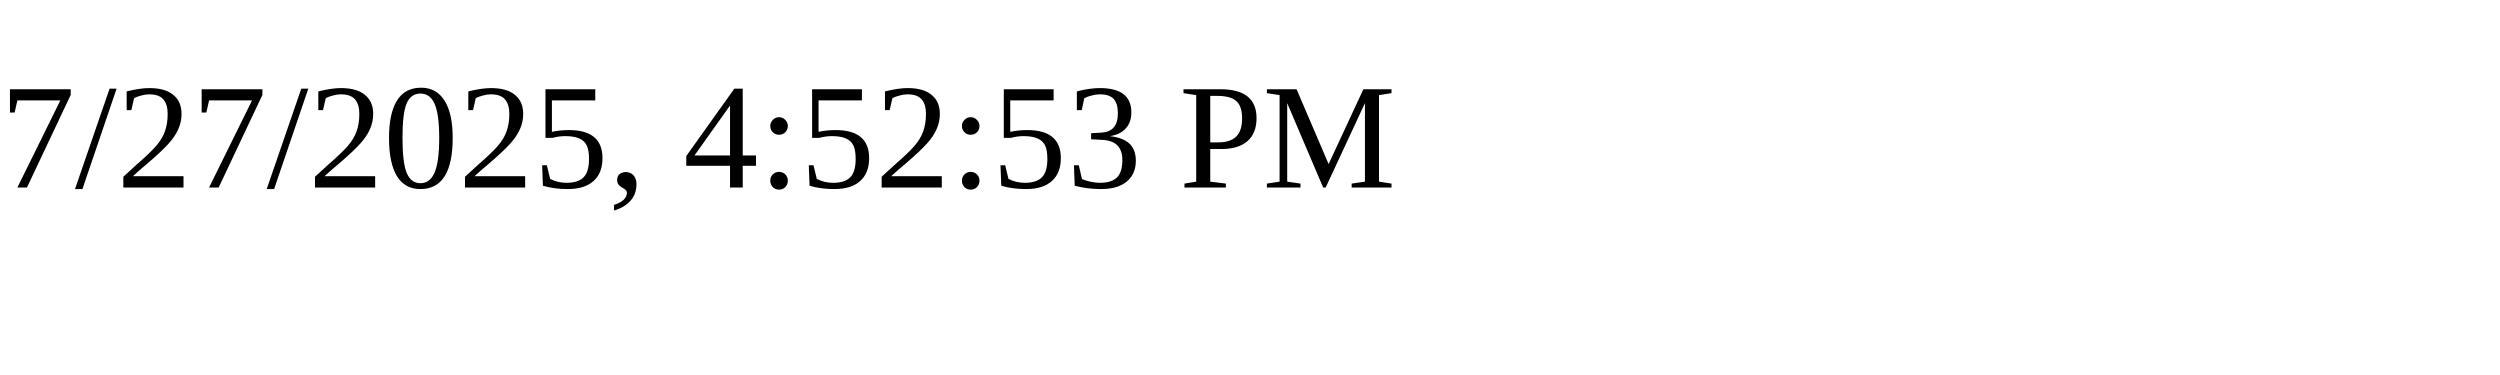
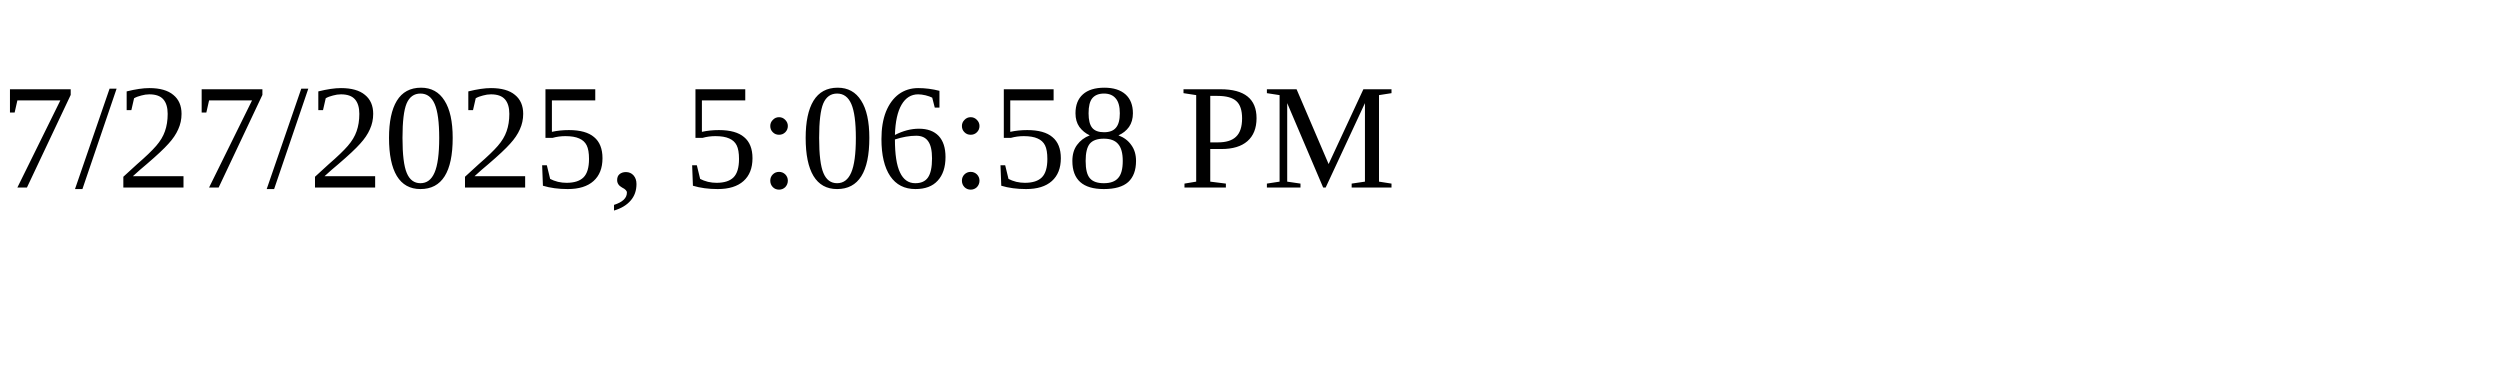
<svg xmlns="http://www.w3.org/2000/svg" height="30" width="200">
-   <text x="0" y="15">7/27/2025, 4:52:53 PM</text>
+   <text x="0" y="15">7/27/2025, 5:06:58 PM</text>
</svg>
